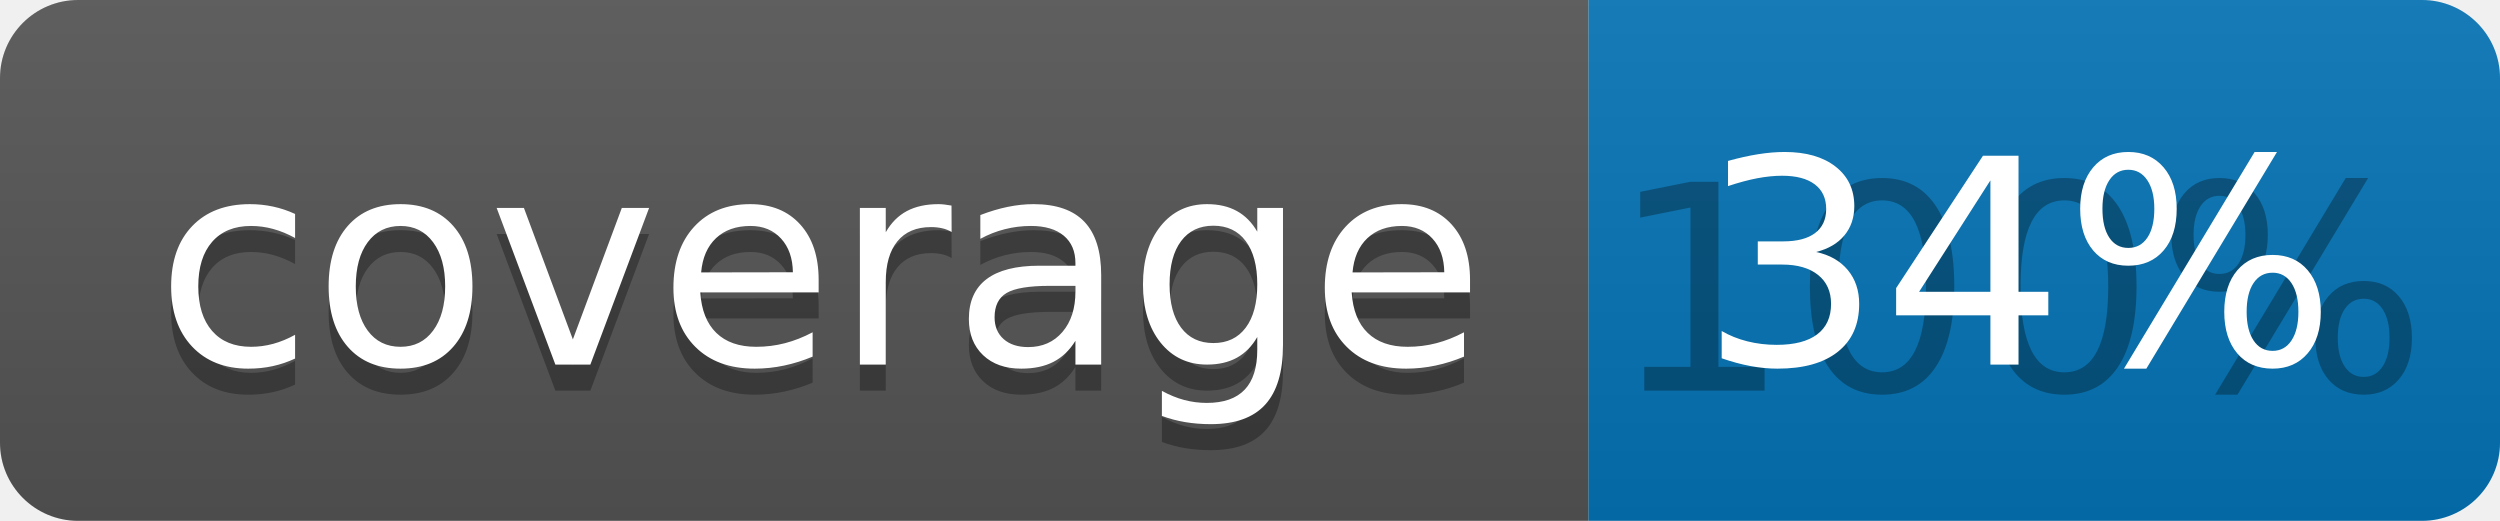
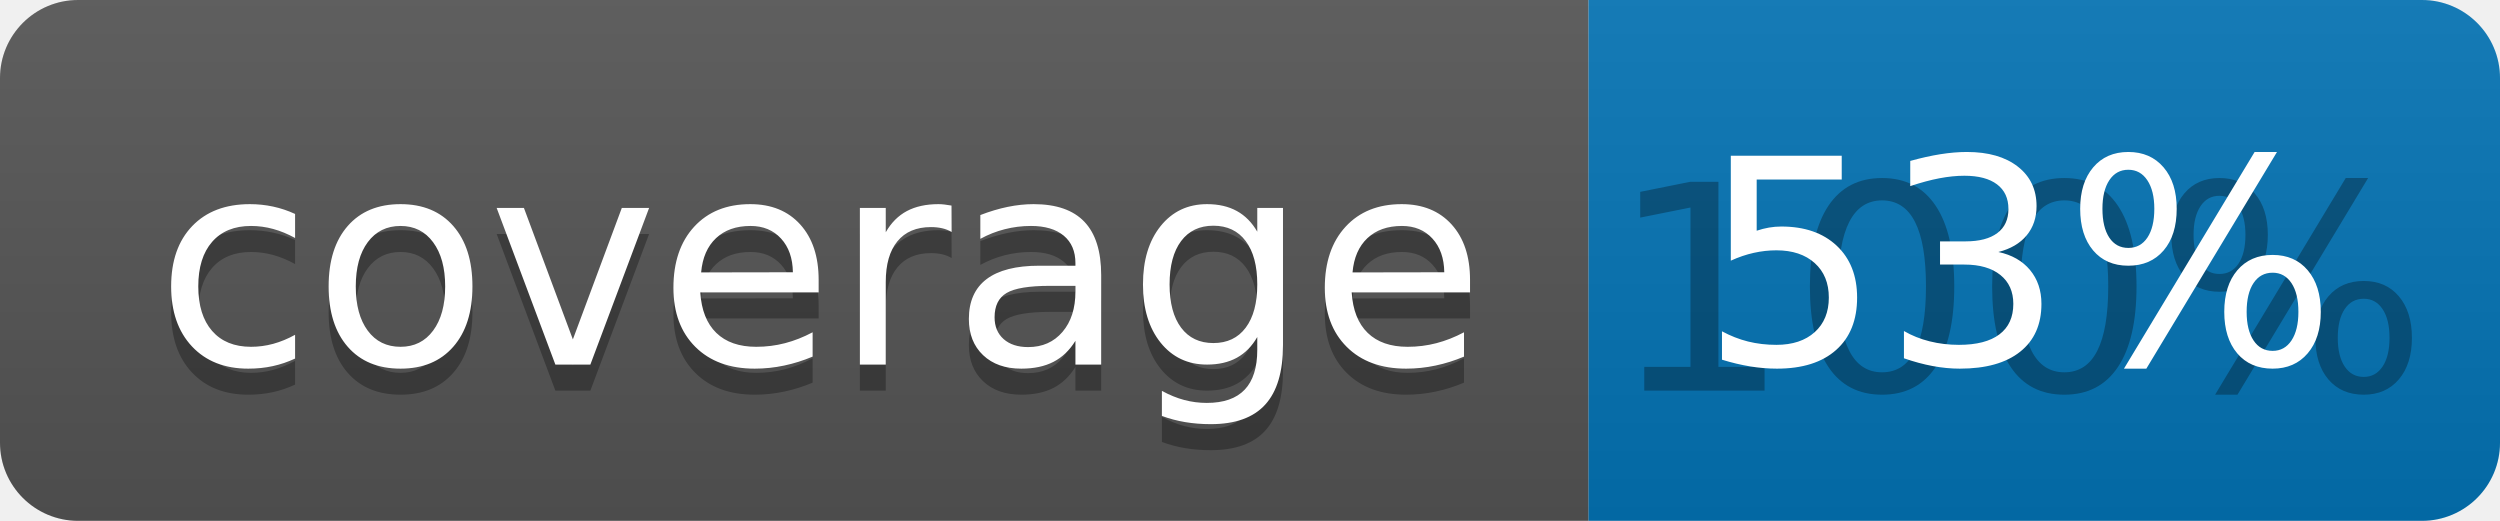
<svg xmlns="http://www.w3.org/2000/svg" width="96" height="20">
  <linearGradient id="b" x2="0" y2="100%">
    <stop offset="0" stop-color="#bbb" stop-opacity=".1" />
    <stop offset="1" stop-opacity=".1" />
  </linearGradient>
  <clipPath id="a">
    <rect width="96" height="20" rx="3" fill="#fff" />
  </clipPath>
  <g clip-path="url(#a)">
    <path fill="#555" d="M0 0h61v20H0z" />
    <path fill="#0374B5" d="M61 0h35v20H61z" />
    <path fill="url(#b)" d="M0 0h96v20H0z" />
  </g>
  <g fill="#fff" text-anchor="middle" font-family="DejaVu Sans,Verdana,Geneva,sans-serif" font-size="110">
    <text x="315" y="150" fill="#010101" fill-opacity=".3" transform="scale(.1)" textLength="510">coverage</text>
    <text x="315" y="140" transform="scale(.1)" textLength="510">coverage</text>
    <text x="775" y="150" fill="#010101" fill-opacity=".3" transform="scale(.1)" textLength="250">100%</text>
-     <text x="775" y="140" transform="scale(.1)" textLength="250">34%</text>
+     <text x="775" y="140" transform="scale(.1)" textLength="250">53%</text>
  </g>
</svg>
